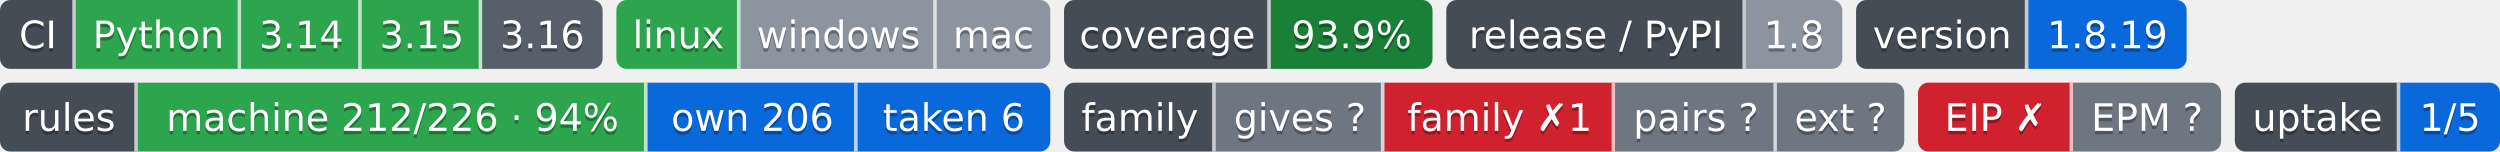
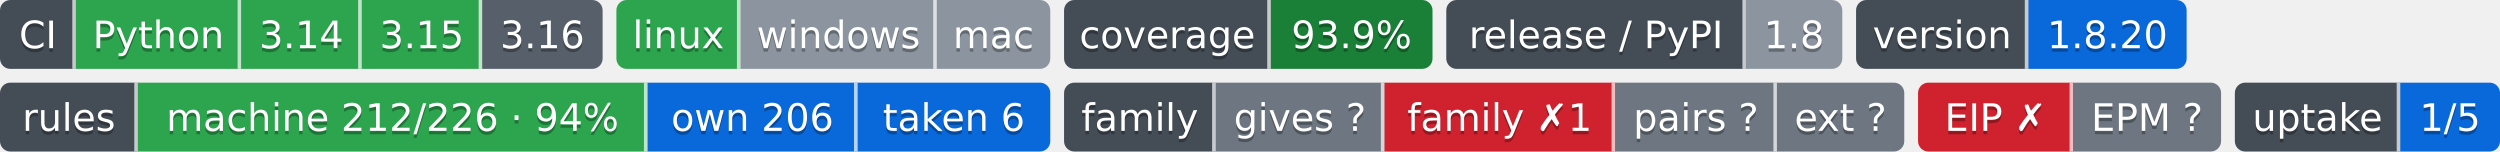
- <svg xmlns="http://www.w3.org/2000/svg" width="726" height="44" role="img" aria-label="Python: CI пройден; 3.14: CI пройден; 3.15: CI пройден; 3.16: сборки для CI ещё нет; linux: CI пройден; windows: проверка не проводилась; mac: проверка не проводилась; 93.9%: покрытие 93.9%; 1.8: выпуск v1.8.0, на PyPI не публикуется; 1.8.19: версия 1.8.19; machine 212/226 · 94%: правил каталога держится механизмом; own 206: механизм свой; taken 6: механизм взят у другого проекта; gives ?: манифеста нет — проект не издатель; family ✗1: behind; pairs ?: парных связей не объявлено; ext ?: фактов нет: .github/badges/facts.json не прочитан; EIP ✗: export: 1.8 → 1.9; EPM ?: свой: состояние отдачи; 1/5: перешли на EPM: ArtVsMark/Engineering-Incidents-Playbook; не прочитано у 4">
-   <clipPath id="zee371a400">
+ <svg xmlns="http://www.w3.org/2000/svg" width="726" height="44" role="img" aria-label="Python: CI пройден; 3.14: CI пройден; 3.15: CI пройден; 3.16: сборки для CI ещё нет; linux: CI пройден; windows: проверка не проводилась; mac: проверка не проводилась; 93.9%: покрытие 93.9%; 1.8: выпуск v1.8.0, на PyPI не публикуется; 1.8.20: версия 1.8.20; machine 212/226 · 94%: правил каталога держится механизмом; own 206: механизм свой; taken 6: механизм взят у другого проекта; gives ?: манифеста нет — проект не издатель; family ✗1: behind; pairs ?: парных связей не объявлено; ext ?: фактов нет: .github/badges/facts.json не прочитан; EIP ✗: export: 1.8 → 1.9; EPM ?: свой: состояние отдачи; 1/5: перешли на EPM: ArtVsMark/Engineering-Incidents-Playbook; не прочитано у 4">
+   <clipPath id="z60e71e7b0">
    <rect width="175" height="20" rx="3" x="0" />
  </clipPath>
-   <clipPath id="zee371a401">
+   <clipPath id="z60e71e7b1">
    <rect width="126" height="20" rx="3" x="179" />
  </clipPath>
-   <clipPath id="zee371a402">
+   <clipPath id="z60e71e7b2">
    <rect width="107" height="20" rx="3" x="309" />
  </clipPath>
-   <clipPath id="zee371a403">
+   <clipPath id="z60e71e7b3">
    <rect width="115" height="20" rx="3" x="420" />
  </clipPath>
-   <clipPath id="zee371a404">
+   <clipPath id="z60e71e7b4">
    <rect width="96" height="20" rx="3" x="539" />
  </clipPath>
  <g>
-     <rect x="0" width="22" height="20" fill="#444d56" clip-path="url(#zee371a400)" />
-     <rect x="22" width="48" height="20" fill="#2da44e" clip-path="url(#zee371a400)" />
-     <rect x="70" width="35" height="20" fill="#2da44e" clip-path="url(#zee371a400)" />
-     <rect x="105" width="35" height="20" fill="#2da44e" clip-path="url(#zee371a400)" />
-     <rect x="140" width="35" height="20" fill="#57606a" clip-path="url(#zee371a400)" />
-     <rect x="179" width="36" height="20" fill="#2da44e" clip-path="url(#zee371a401)" />
-     <rect x="215" width="57" height="20" fill="#8c959f" clip-path="url(#zee371a401)" />
-     <rect x="272" width="33" height="20" fill="#8c959f" clip-path="url(#zee371a401)" />
-     <rect x="309" width="60" height="20" fill="#444d56" clip-path="url(#zee371a402)" />
-     <rect x="369" width="47" height="20" fill="#1a7f37" clip-path="url(#zee371a402)" />
-     <rect x="420" width="87" height="20" fill="#444d56" clip-path="url(#zee371a403)" />
-     <rect x="507" width="28" height="20" fill="#8c959f" clip-path="url(#zee371a403)" />
-     <rect x="539" width="50" height="20" fill="#444d56" clip-path="url(#zee371a404)" />
-     <rect x="589" width="46" height="20" fill="#0969da" clip-path="url(#zee371a404)" />
+     <rect x="0" width="22" height="20" fill="#444d56" clip-path="url(#z60e71e7b0)" />
+     <rect x="22" width="48" height="20" fill="#2da44e" clip-path="url(#z60e71e7b0)" />
+     <rect x="70" width="35" height="20" fill="#2da44e" clip-path="url(#z60e71e7b0)" />
+     <rect x="105" width="35" height="20" fill="#2da44e" clip-path="url(#z60e71e7b0)" />
+     <rect x="140" width="35" height="20" fill="#57606a" clip-path="url(#z60e71e7b0)" />
+     <rect x="179" width="36" height="20" fill="#2da44e" clip-path="url(#z60e71e7b1)" />
+     <rect x="215" width="57" height="20" fill="#8c959f" clip-path="url(#z60e71e7b1)" />
+     <rect x="272" width="33" height="20" fill="#8c959f" clip-path="url(#z60e71e7b1)" />
+     <rect x="309" width="60" height="20" fill="#444d56" clip-path="url(#z60e71e7b2)" />
+     <rect x="369" width="47" height="20" fill="#1a7f37" clip-path="url(#z60e71e7b2)" />
+     <rect x="420" width="87" height="20" fill="#444d56" clip-path="url(#z60e71e7b3)" />
+     <rect x="507" width="28" height="20" fill="#8c959f" clip-path="url(#z60e71e7b3)" />
+     <rect x="539" width="50" height="20" fill="#444d56" clip-path="url(#z60e71e7b4)" />
+     <rect x="589" width="46" height="20" fill="#0969da" clip-path="url(#z60e71e7b4)" />
    <rect x="21" width="1" height="20" fill="#fff" fill-opacity=".7" />
    <rect x="69" width="1" height="20" fill="#fff" fill-opacity=".7" />
    <rect x="104" width="1" height="20" fill="#fff" fill-opacity=".7" />
    <rect x="139" width="1" height="20" fill="#fff" fill-opacity=".7" />
    <rect x="214" width="1" height="20" fill="#fff" fill-opacity=".7" />
    <rect x="271" width="1" height="20" fill="#fff" fill-opacity=".7" />
    <rect x="368" width="1" height="20" fill="#fff" fill-opacity=".7" />
    <rect x="506" width="1" height="20" fill="#fff" fill-opacity=".7" />
    <rect x="588" width="1" height="20" fill="#fff" fill-opacity=".7" />
  </g>
  <g fill="#fff" text-anchor="middle" font-family="Verdana,Geneva,DejaVu Sans,sans-serif" font-size="11">
    <text x="11.0" y="15" fill="#010101" fill-opacity=".3">CI</text>
    <text x="11.0" y="14">CI</text>
    <text x="46.0" y="15" fill="#010101" fill-opacity=".3">Python</text>
    <text x="46.0" y="14">Python</text>
    <text x="87.5" y="15" fill="#010101" fill-opacity=".3">3.14</text>
    <text x="87.5" y="14">3.14</text>
    <text x="122.5" y="15" fill="#010101" fill-opacity=".3">3.15</text>
    <text x="122.5" y="14">3.15</text>
    <text x="157.5" y="15" fill="#010101" fill-opacity=".3">3.16</text>
    <text x="157.5" y="14">3.16</text>
    <text x="197.0" y="15" fill="#010101" fill-opacity=".3">linux</text>
    <text x="197.0" y="14">linux</text>
    <text x="243.5" y="15" fill="#010101" fill-opacity=".3">windows</text>
    <text x="243.5" y="14">windows</text>
    <text x="288.5" y="15" fill="#010101" fill-opacity=".3">mac</text>
    <text x="288.5" y="14">mac</text>
    <text x="339.0" y="15" fill="#010101" fill-opacity=".3">coverage</text>
    <text x="339.0" y="14">coverage</text>
    <text x="392.5" y="15" fill="#010101" fill-opacity=".3">93.9%</text>
    <text x="392.5" y="14">93.9%</text>
    <text x="463.5" y="15" fill="#010101" fill-opacity=".3">release / PyPI</text>
    <text x="463.5" y="14">release / PyPI</text>
    <text x="521.0" y="15" fill="#010101" fill-opacity=".3">1.8</text>
    <text x="521.0" y="14">1.8</text>
    <text x="564.0" y="15" fill="#010101" fill-opacity=".3">version</text>
    <text x="564.0" y="14">version</text>
-     <text x="612.0" y="15" fill="#010101" fill-opacity=".3">1.8.19</text>
-     <text x="612.0" y="14">1.8.19</text>
+     <text x="612.0" y="15" fill="#010101" fill-opacity=".3">1.8.20</text>
+     <text x="612.0" y="14">1.8.20</text>
  </g>
  <clipPath id="z2a28ad1e0">
    <rect y="24" width="305" height="20" rx="3" x="0" />
  </clipPath>
  <clipPath id="z2a28ad1e1">
    <rect y="24" width="244" height="20" rx="3" x="309" />
  </clipPath>
  <clipPath id="z2a28ad1e2">
    <rect y="24" width="88" height="20" rx="3" x="557" />
  </clipPath>
  <clipPath id="z2a28ad1e3">
    <rect y="24" width="77" height="20" rx="3" x="649" />
  </clipPath>
  <g>
    <rect x="0" y="24" width="40" height="20" fill="#444d56" clip-path="url(#z2a28ad1e0)" />
    <rect x="40" y="24" width="148" height="20" fill="#2da44e" clip-path="url(#z2a28ad1e0)" />
    <rect x="188" y="24" width="61" height="20" fill="#0969da" clip-path="url(#z2a28ad1e0)" />
    <rect x="249" y="24" width="56" height="20" fill="#0969da" clip-path="url(#z2a28ad1e0)" />
    <rect x="309" y="24" width="44" height="20" fill="#444d56" clip-path="url(#z2a28ad1e1)" />
    <rect x="353" y="24" width="49" height="20" fill="#6e7781" clip-path="url(#z2a28ad1e1)" />
    <rect x="402" y="24" width="67" height="20" fill="#cf222e" clip-path="url(#z2a28ad1e1)" />
    <rect x="469" y="24" width="47" height="20" fill="#6e7781" clip-path="url(#z2a28ad1e1)" />
    <rect x="516" y="24" width="37" height="20" fill="#6e7781" clip-path="url(#z2a28ad1e1)" />
    <rect x="557" y="24" width="45" height="20" fill="#cf222e" clip-path="url(#z2a28ad1e2)" />
    <rect x="602" y="24" width="43" height="20" fill="#6e7781" clip-path="url(#z2a28ad1e2)" />
    <rect x="649" y="24" width="48" height="20" fill="#444d56" clip-path="url(#z2a28ad1e3)" />
    <rect x="697" y="24" width="29" height="20" fill="#0969da" clip-path="url(#z2a28ad1e3)" />
    <rect x="39" y="24" width="1" height="20" fill="#fff" fill-opacity=".7" />
    <rect x="187" y="24" width="1" height="20" fill="#fff" fill-opacity=".7" />
    <rect x="248" y="24" width="1" height="20" fill="#fff" fill-opacity=".7" />
    <rect x="352" y="24" width="1" height="20" fill="#fff" fill-opacity=".7" />
    <rect x="401" y="24" width="1" height="20" fill="#fff" fill-opacity=".7" />
    <rect x="468" y="24" width="1" height="20" fill="#fff" fill-opacity=".7" />
    <rect x="515" y="24" width="1" height="20" fill="#fff" fill-opacity=".7" />
    <rect x="601" y="24" width="1" height="20" fill="#fff" fill-opacity=".7" />
    <rect x="696" y="24" width="1" height="20" fill="#fff" fill-opacity=".7" />
  </g>
  <g fill="#fff" text-anchor="middle" font-family="Verdana,Geneva,DejaVu Sans,sans-serif" font-size="11">
    <text x="20.0" y="39" fill="#010101" fill-opacity=".3">rules</text>
    <text x="20.0" y="38">rules</text>
    <text x="114.0" y="39" fill="#010101" fill-opacity=".3">machine 212/226 · 94%</text>
    <text x="114.0" y="38">machine 212/226 · 94%</text>
    <text x="218.5" y="39" fill="#010101" fill-opacity=".3">own 206</text>
    <text x="218.5" y="38">own 206</text>
    <text x="277.0" y="39" fill="#010101" fill-opacity=".3">taken 6</text>
    <text x="277.0" y="38">taken 6</text>
    <text x="331.0" y="39" fill="#010101" fill-opacity=".3">family</text>
    <text x="331.0" y="38">family</text>
    <text x="377.5" y="39" fill="#010101" fill-opacity=".3">gives ?</text>
    <text x="377.5" y="38">gives ?</text>
    <text x="435.5" y="39" fill="#010101" fill-opacity=".3">family ✗1</text>
    <text x="435.5" y="38">family ✗1</text>
    <text x="492.5" y="39" fill="#010101" fill-opacity=".3">pairs ?</text>
    <text x="492.5" y="38">pairs ?</text>
    <text x="534.5" y="39" fill="#010101" fill-opacity=".3">ext ?</text>
    <text x="534.5" y="38">ext ?</text>
    <text x="579.5" y="39" fill="#010101" fill-opacity=".3">EIP ✗</text>
    <text x="579.5" y="38">EIP ✗</text>
    <text x="623.5" y="39" fill="#010101" fill-opacity=".3">EPM ?</text>
    <text x="623.5" y="38">EPM ?</text>
    <text x="673.0" y="39" fill="#010101" fill-opacity=".3">uptake</text>
    <text x="673.0" y="38">uptake</text>
    <text x="711.5" y="39" fill="#010101" fill-opacity=".3">1/5</text>
    <text x="711.5" y="38">1/5</text>
  </g>
</svg>
